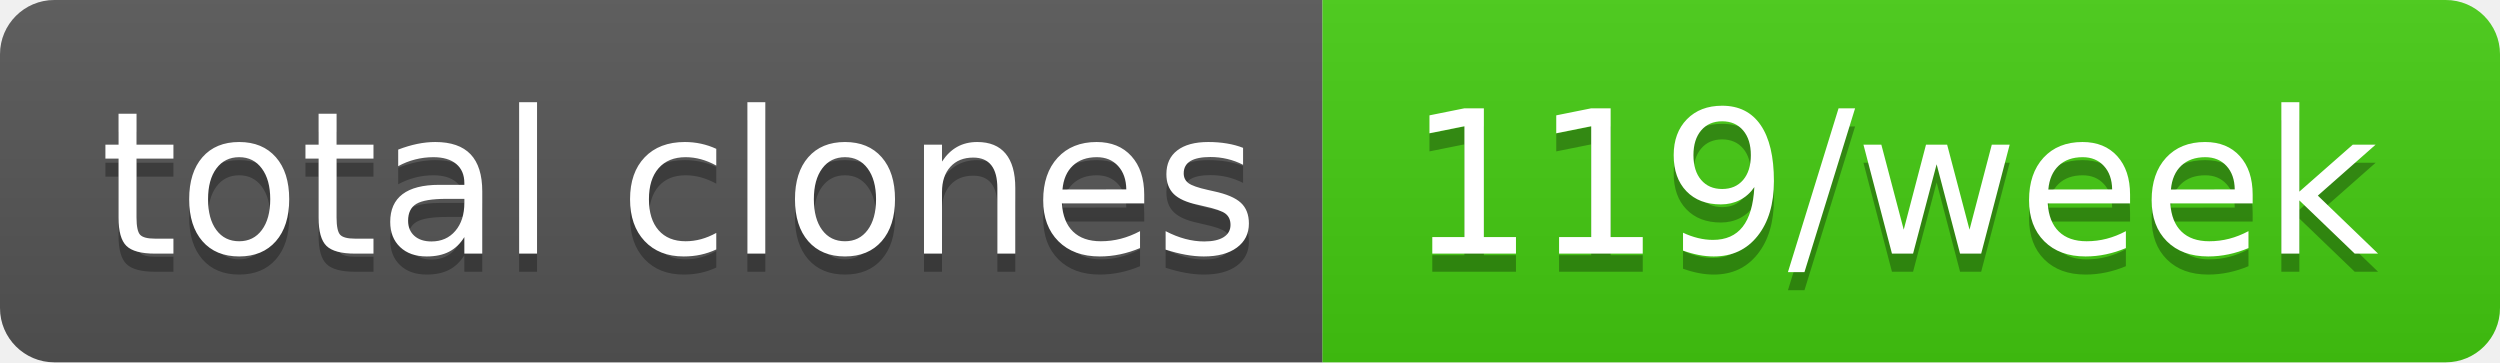
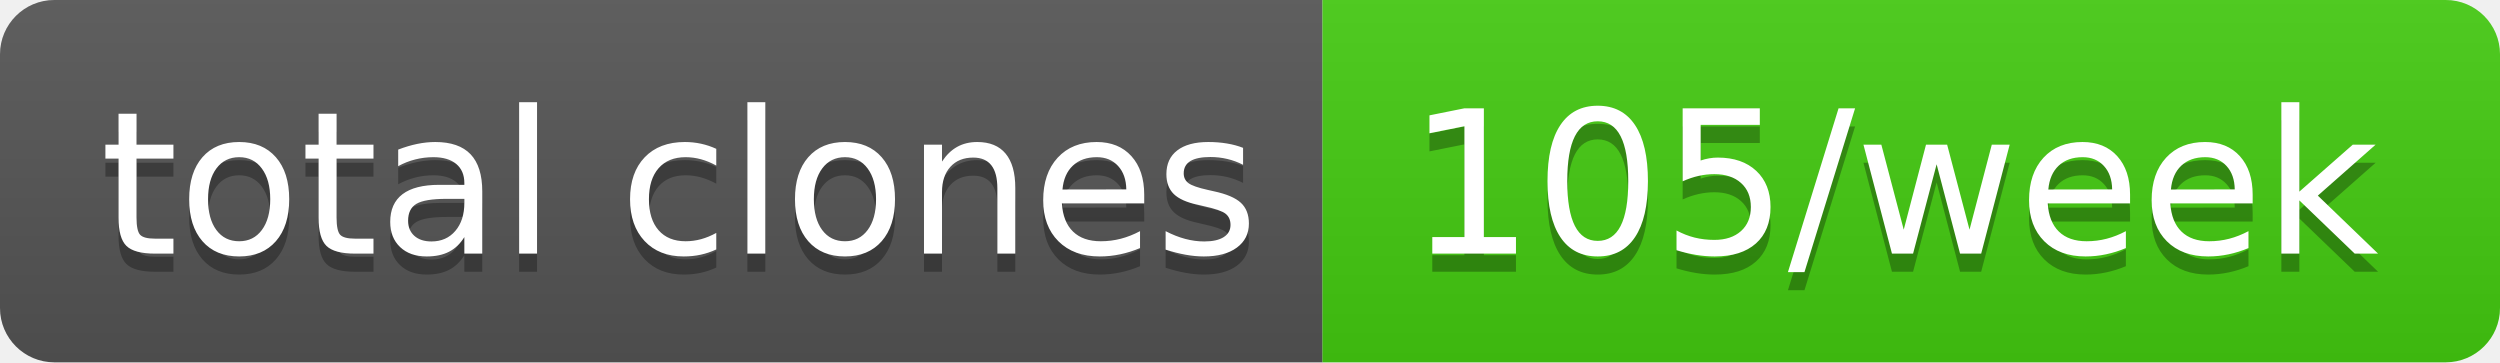
- <svg xmlns="http://www.w3.org/2000/svg" width="138" height="20" role="img" aria-label="total clones: 119/week">
+ <svg xmlns="http://www.w3.org/2000/svg" width="138" height="20" role="img" aria-label="total clones: 105/week">
  <linearGradient id="s" x2="0" y2="100%">
    <stop offset="0" stop-color="#bbb" stop-opacity=".1" />
    <stop offset="1" stop-opacity=".1" />
  </linearGradient>
  <clipPath id="r">
    <rect width="138" height="20" rx="3" fill="#fff" />
  </clipPath>
  <g clip-path="url(#r)">
    <rect width="73" height="20" fill="#555" />
    <rect x="73" width="65" height="20" fill="#4c1" />
    <rect width="138" height="20" fill="url(#s)" />
  </g>
  <g fill="#fff" text-anchor="middle" font-family="Verdana,Geneva,DejaVu Sans,sans-serif" text-rendering="geometricPrecision" font-size="110">
    <text aria-hidden="true" x="375" y="150" fill="#010101" fill-opacity=".3" transform="scale(.1)" textLength="630">total clones</text>
    <text x="375" y="140" transform="scale(.1)" fill="#fff" textLength="630">total clones</text>
-     <text aria-hidden="true" x="1045" y="150" fill="#010101" fill-opacity=".3" transform="scale(.1)" textLength="550">119/week</text>
-     <text x="1045" y="140" transform="scale(.1)" fill="#fff" textLength="550">119/week</text>
+     <text aria-hidden="true" x="1045" y="150" fill="#010101" fill-opacity=".3" transform="scale(.1)" textLength="550">105/week</text>
+     <text x="1045" y="140" transform="scale(.1)" fill="#fff" textLength="550">105/week</text>
  </g>
</svg>
